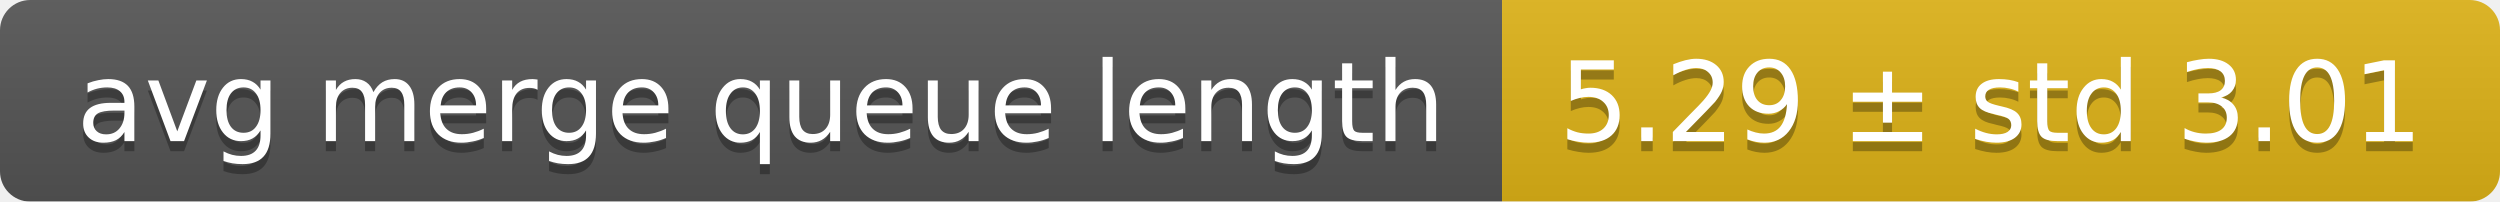
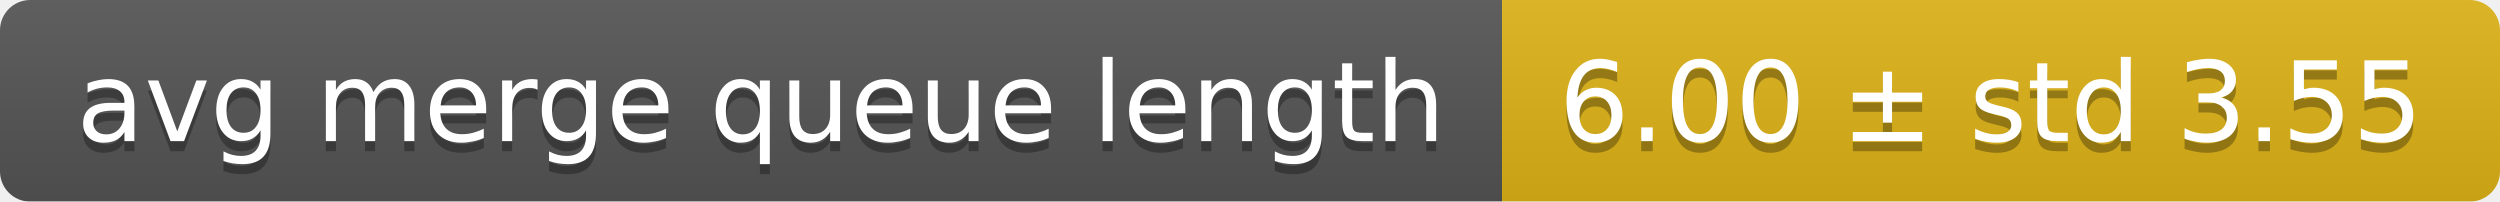
<svg xmlns="http://www.w3.org/2000/svg" width="248" height="20">
  <linearGradient id="smooth" x2="0" y2="100%">
    <stop offset="0" stop-color="#bbb" stop-opacity=".1" />
    <stop offset="1" stop-opacity=".1" />
  </linearGradient>
  <mask id="round">
    <rect width="248" height="20" rx="3" fill="#fff" />
  </mask>
  <g mask="url(#round)">
    <rect width="149" height="20" fill="#555" />
    <rect x="149" width="99" height="20" fill="#dfb317" />
    <rect width="248" height="20" fill="url(#smooth)" />
  </g>
  <g fill="#fff" text-anchor="middle" font-family="DejaVu Sans,Verdana,Geneva,sans-serif" font-size="11">
    <text x="75.5" y="15" fill="#010101" fill-opacity=".3">avg merge queue length</text>
    <text x="75.5" y="14">avg merge queue length</text>
-     <text x="197.5" y="15" fill="#010101" fill-opacity=".3">5.29 ± std 3.01</text>
-     <text x="197.5" y="14">5.29 ± std 3.01</text>
+     <text x="197.5" y="15" fill="#010101" fill-opacity=".3">6.00 ± std 3.55</text>
+     <text x="197.5" y="14">6.00 ± std 3.55</text>
  </g>
</svg>
